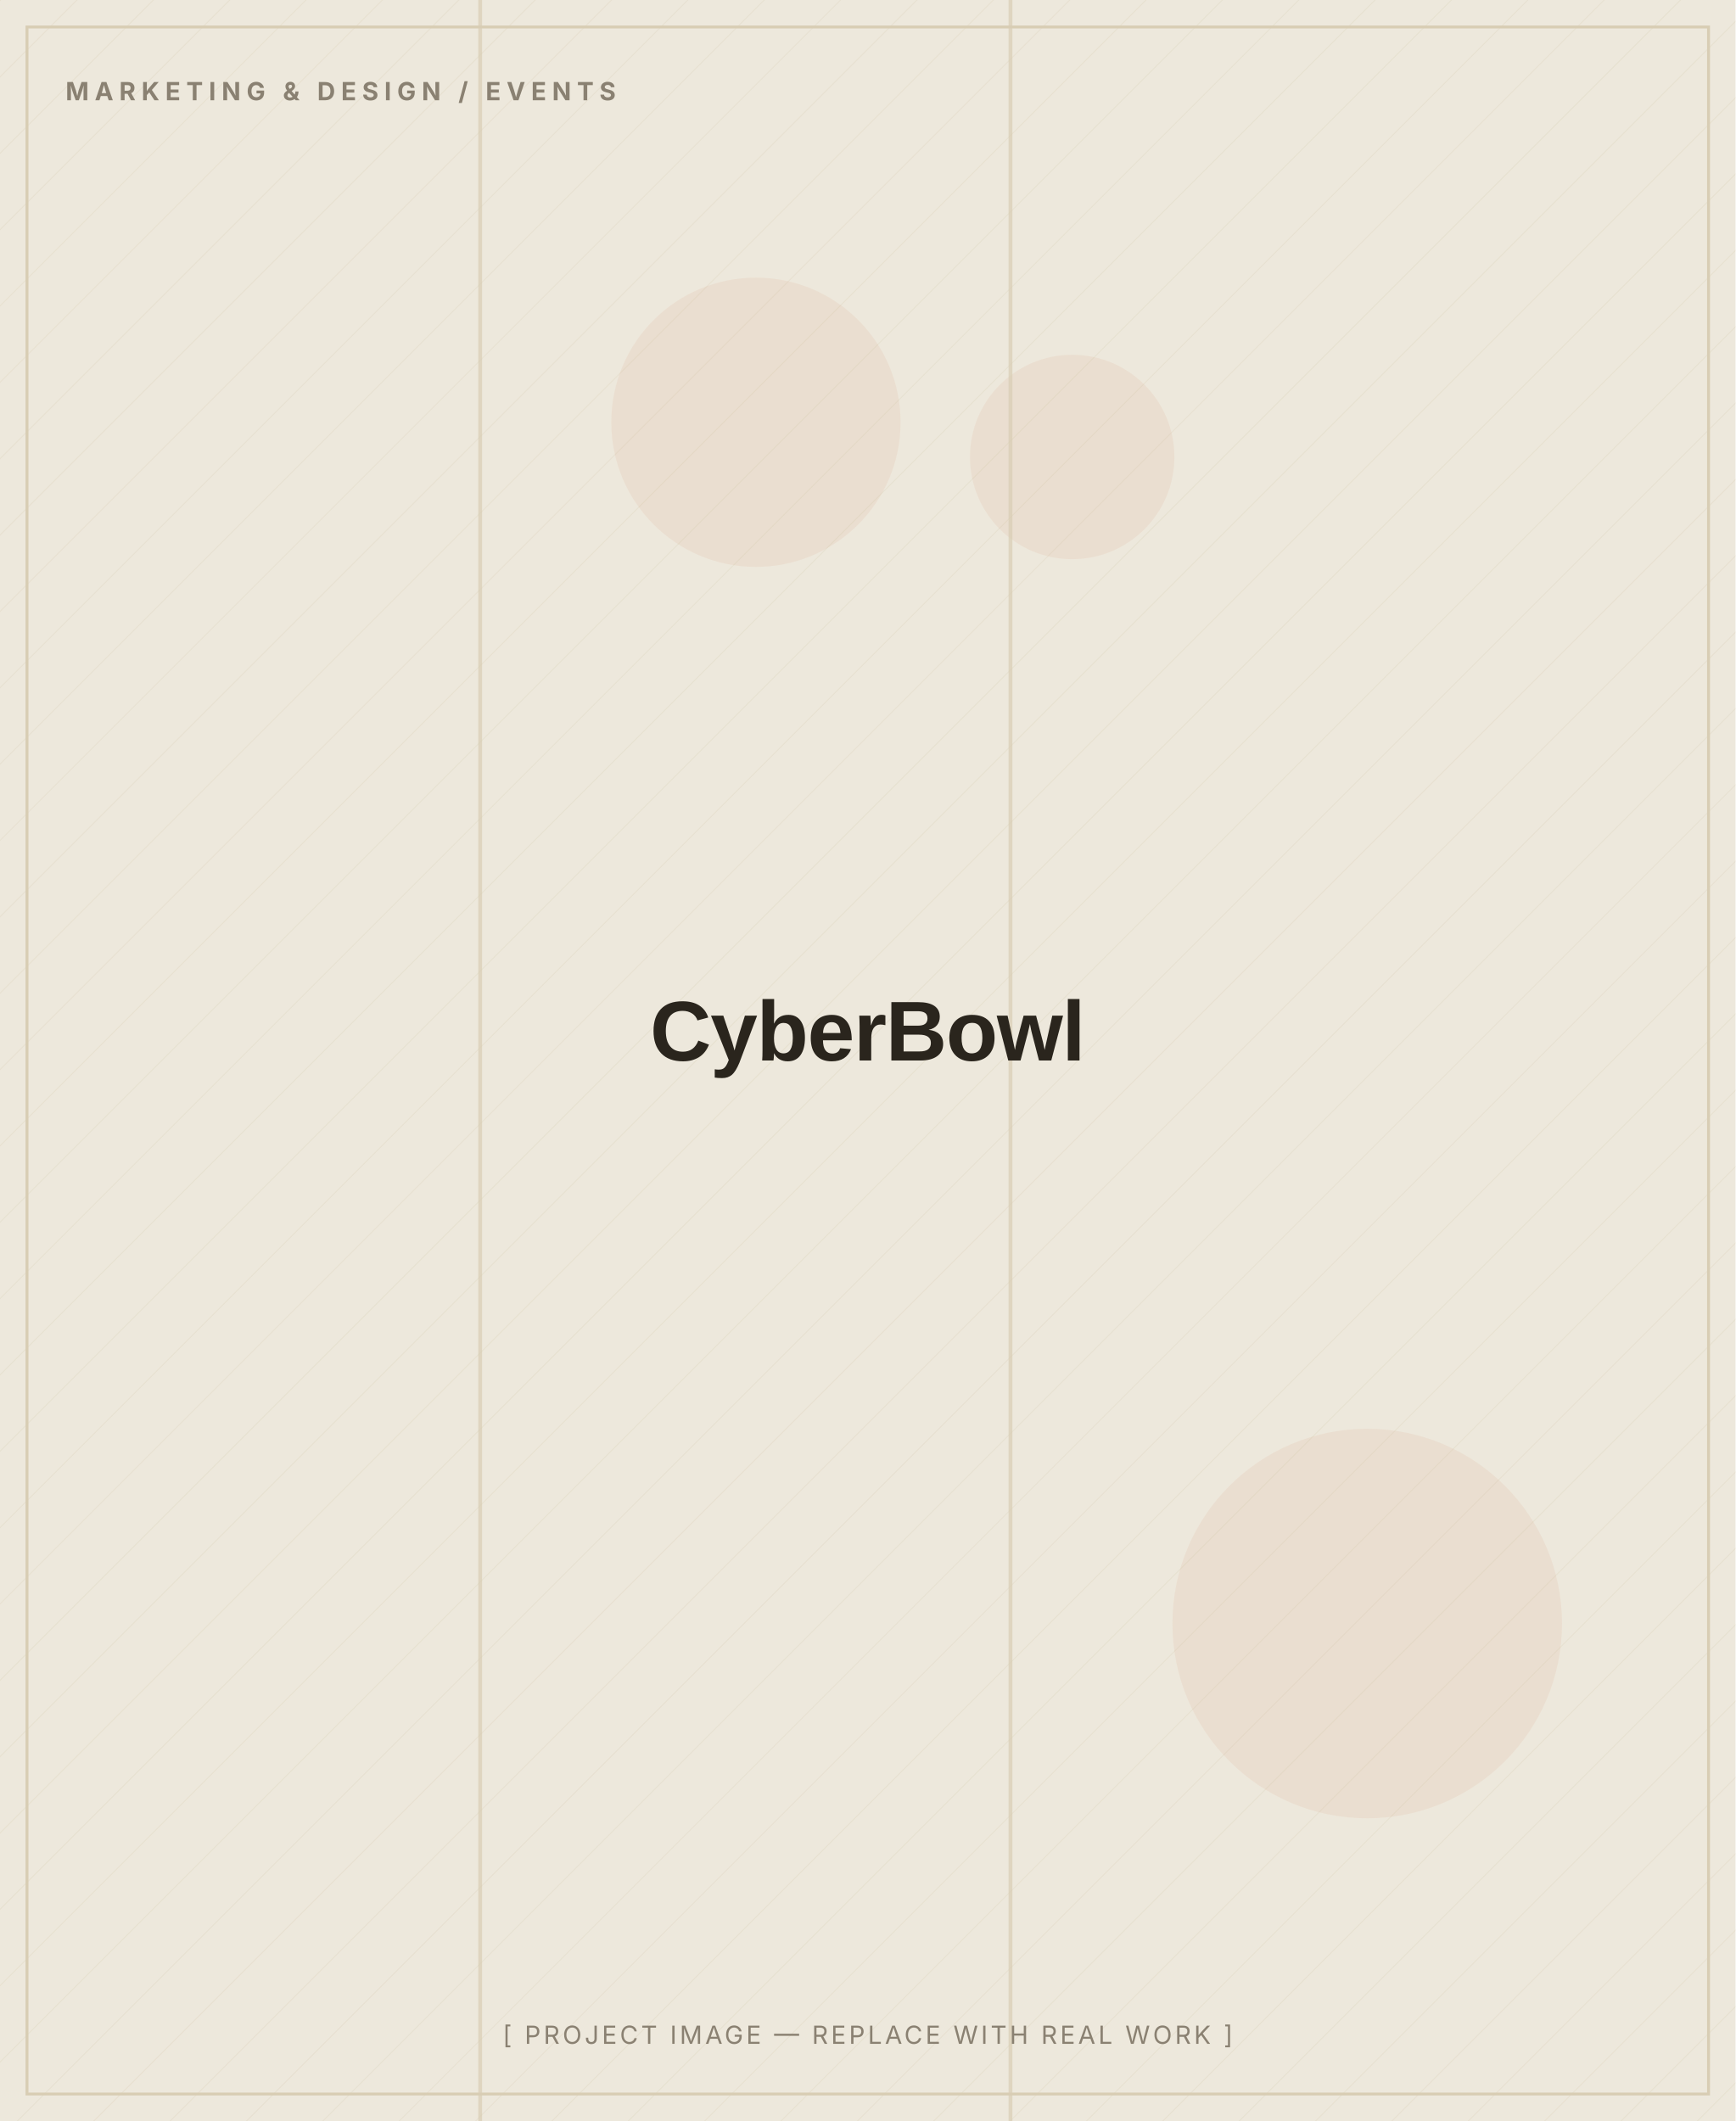
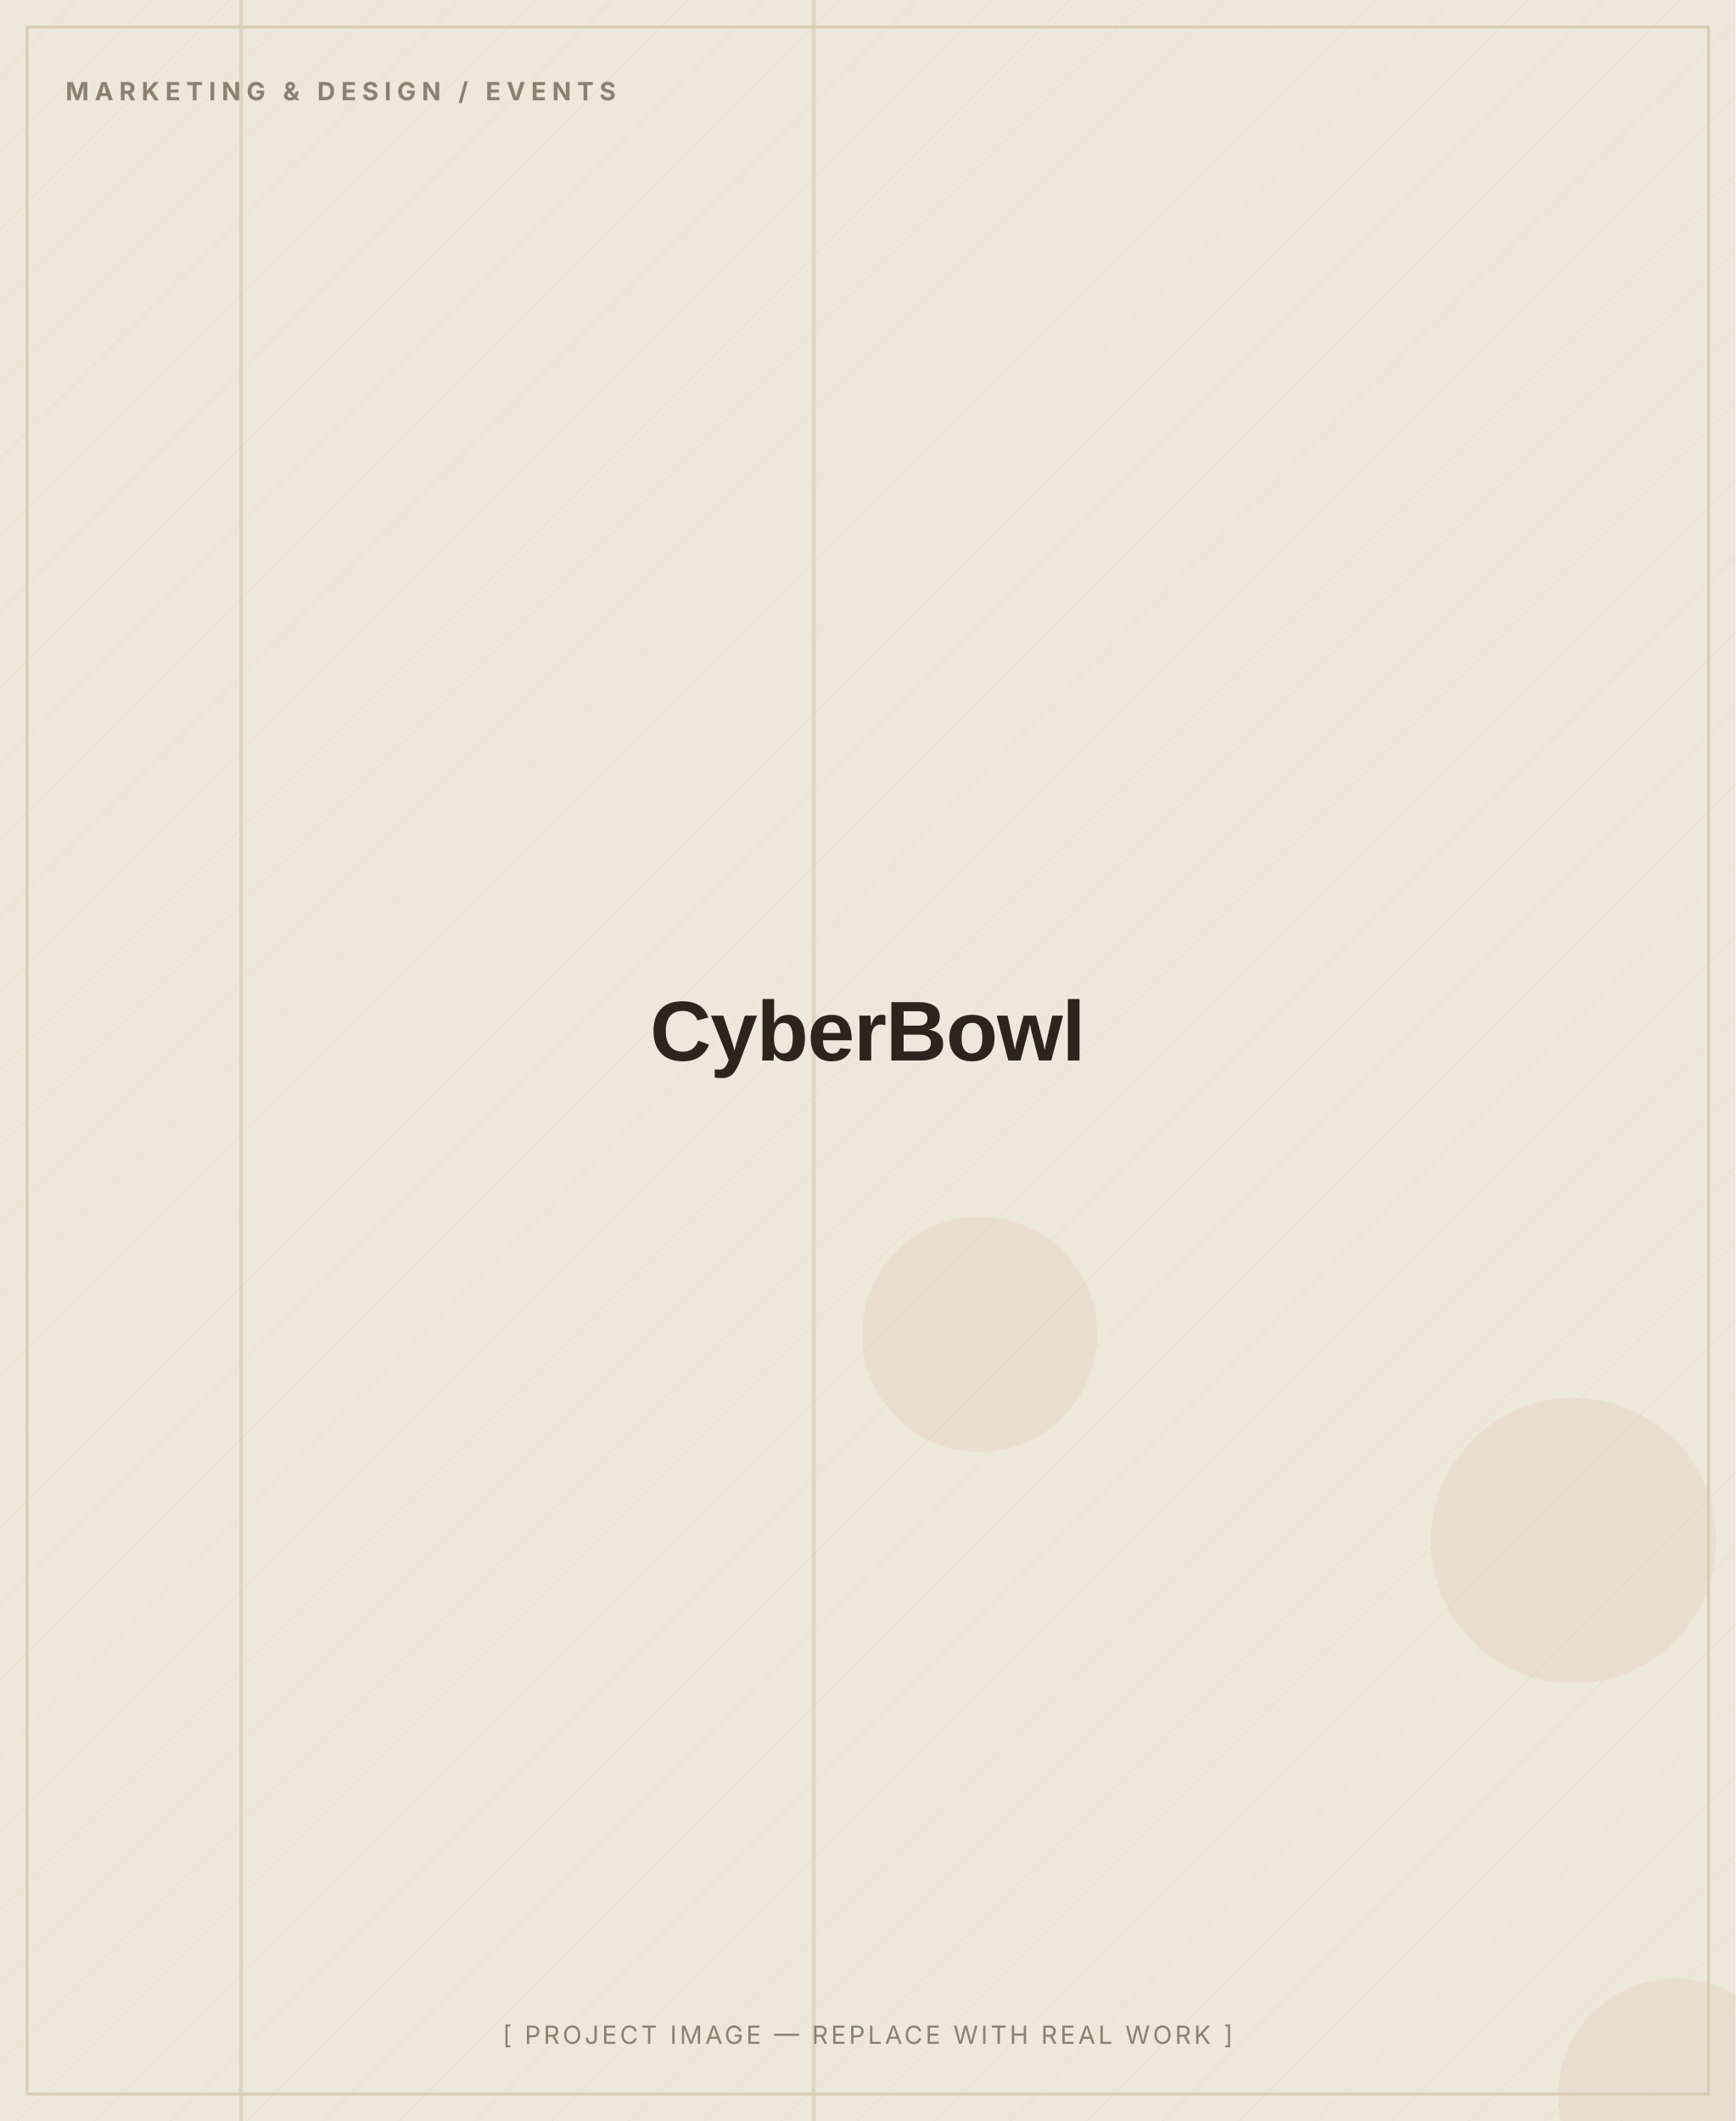
<svg xmlns="http://www.w3.org/2000/svg" width="900" height="1100" viewBox="0 0 900 1100" role="img" aria-label="CyberBowl — placeholder image">
  <defs>
    <pattern id="d" width="28" height="28" patternUnits="userSpaceOnUse" patternTransform="rotate(45)">
      <line x1="0" y1="0" x2="0" y2="28" stroke="#D8CDB4" stroke-width="1" opacity="0.5" />
    </pattern>
  </defs>
  <rect width="900" height="1100" fill="#EDE8DC" />
  <rect width="900" height="1100" fill="url(#d)" opacity="0.55" />
-   <circle cx="709" cy="842" r="101" fill="#C2410C" opacity="0.06" />
-   <circle cx="556" cy="237" r="53" fill="#C2410C" opacity="0.06" />
-   <circle cx="392" cy="219" r="75" fill="#C2410C" opacity="0.06" />
-   <rect x="523" y="0" width="2" height="1100" fill="#D8CDB4" opacity="0.7" />
-   <rect x="248" y="0" width="2" height="1100" fill="#D8CDB4" opacity="0.7" />
+   <circle cx="816" cy="799" r="74" fill="#C2410C" opacity="0.06" />
+   <circle cx="508" cy="692" r="61" fill="#C2410C" opacity="0.06" />
+   <circle cx="869" cy="1087" r="61" fill="#C2410C" opacity="0.06" />
+   <rect x="421" y="0" width="2" height="1100" fill="#D8CDB4" opacity="0.7" />
+   <rect x="124" y="0" width="2" height="1100" fill="#D8CDB4" opacity="0.7" />
  <rect x="14" y="14" width="872" height="1072" fill="none" stroke="#D8CDB4" stroke-width="1.5" />
  <text x="34" y="52" font-family="Inter, Arial, sans-serif" font-weight="700" font-size="13" letter-spacing="3" fill="#8A8172">MARKETING &amp; DESIGN / EVENTS</text>
  <text x="450.0" y="550.0" text-anchor="middle" font-family="Archivo, Arial, sans-serif" font-weight="800" font-size="44" letter-spacing="-0.5" fill="#2A251D">CyberBowl</text>
  <text x="450.0" y="1060" text-anchor="middle" font-family="Inter, Arial, sans-serif" font-size="13" letter-spacing="1.5" fill="#8A8172">[ PROJECT IMAGE — REPLACE WITH REAL WORK ]</text>
</svg>
